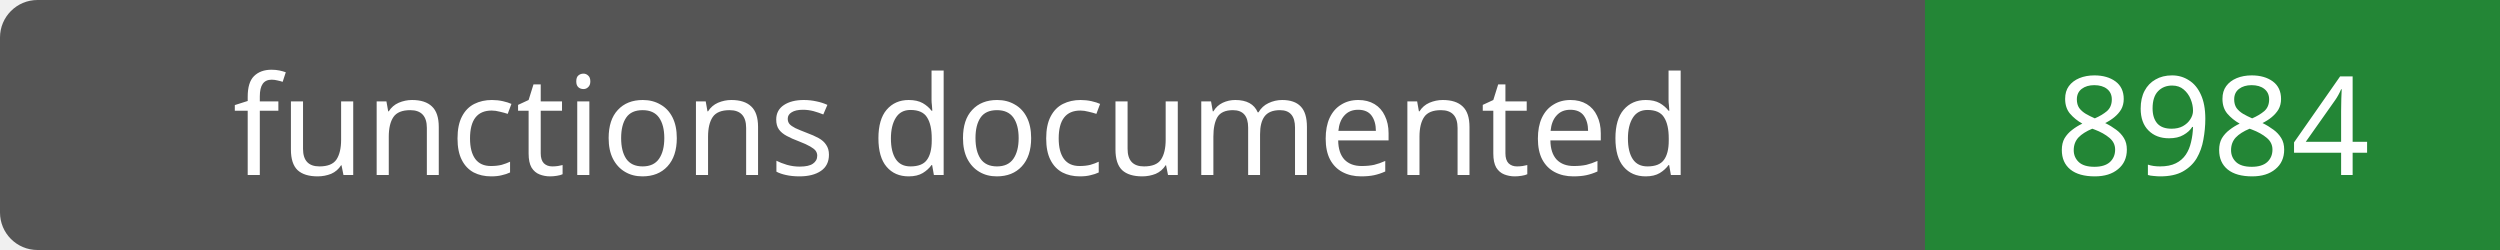
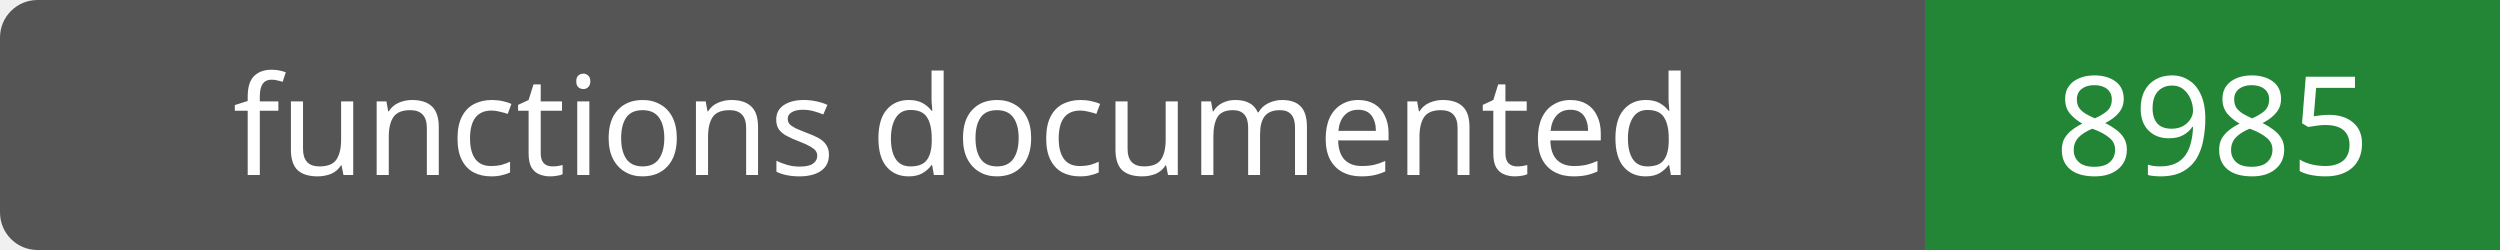
- <svg xmlns="http://www.w3.org/2000/svg" width="200" height="20" role="img" aria-label="functions documented: 8984">
+ <svg xmlns="http://www.w3.org/2000/svg" width="200" height="20" role="img" aria-label="functions documented: 8985">
  <rect width="200" height="20" rx="3" fill="#555" />
  <path fill="#238636" d="M154 0h46v20H154z" />
  <g fill="#fff" text-anchor="middle" font-family="Verdana,sans-serif" font-size="11">
    <text x="77.0" y="14">functions documented</text>
-     <text x="177.0" y="14">8984</text>
+     <text x="177.0" y="14">8985</text>
  </g>
</svg>
